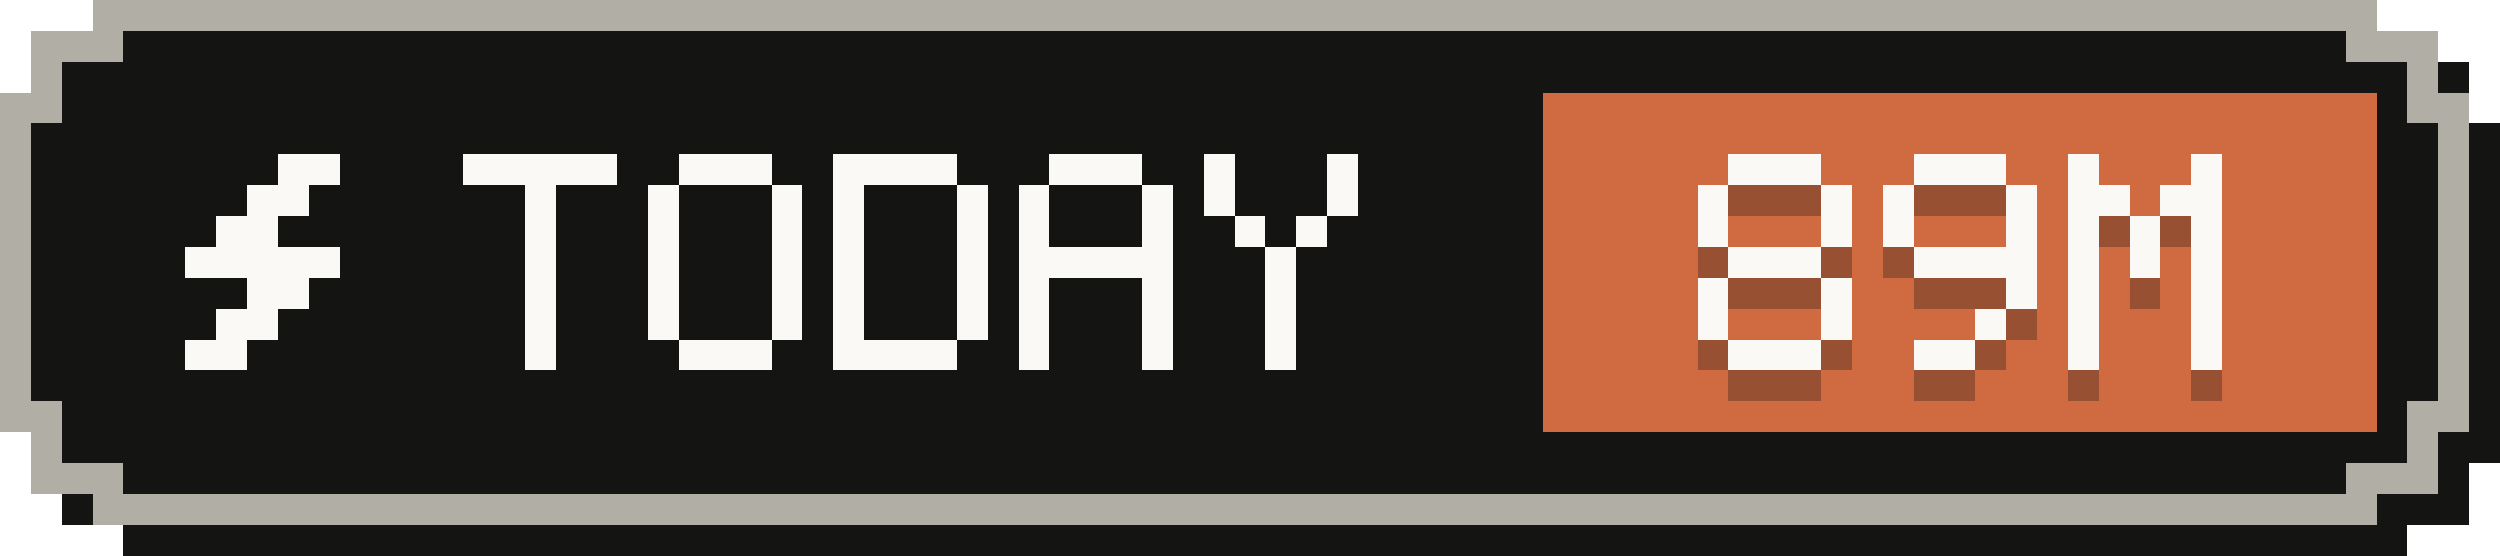
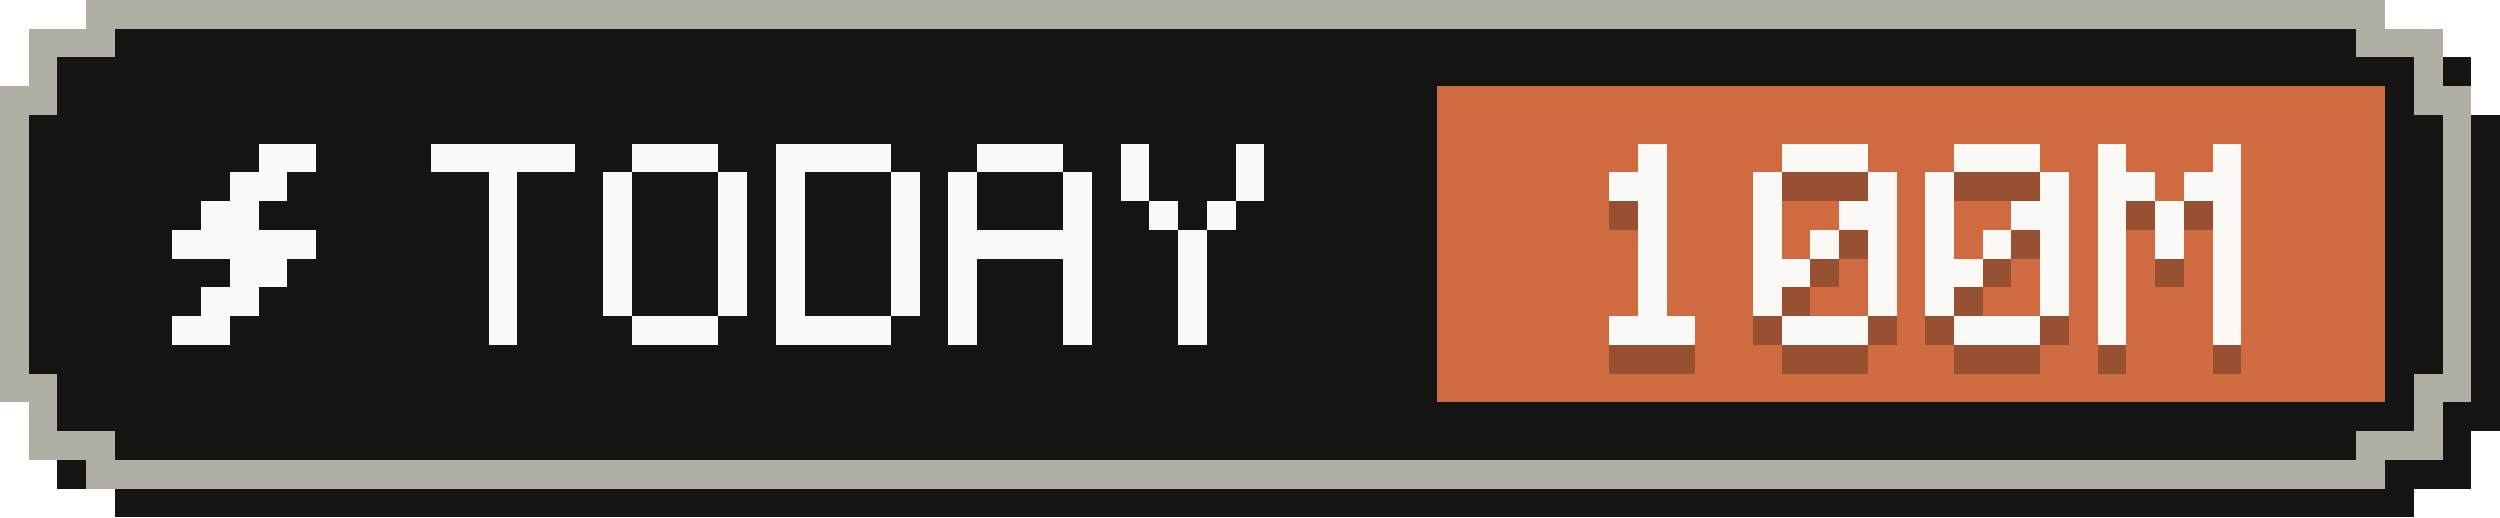
- <svg xmlns="http://www.w3.org/2000/svg" width="81" height="18" viewBox="0 0 81 18" role="img" aria-label="Tokens today: 89M">
+ <svg xmlns="http://www.w3.org/2000/svg" width="87" height="18" viewBox="0 0 87 18" role="img" aria-label="Tokens today: 100M">
  <g shape-rendering="crispEdges">
-     <path fill="#141413" d="M4,1 H78 V2 H80 V4 H81 V15 H80 V17 H78 V18 H4 V17 H2 V15 H1 V4 H2 V2 H4 Z" />
-     <path fill="#b0aea5" d="M3,0 H77 V1 H79 V3 H80 V14 H79 V16 H77 V17 H3 V16 H1 V14 H0 V3 H1 V1 H3 Z" />
-     <path fill="#141413" d="M4,1 H76 V2 H78 V4 H79 V13 H78 V15 H76 V16 H4 V15 H2 V13 H1 V4 H2 V2 H4 Z" />
-     <rect fill="#d06a41" x="50" y="3" width="27" height="11" />
+     <path fill="#141413" d="M4,1 H84 V2 H86 V4 H87 V15 H86 V17 H84 V18 H4 V17 H2 V15 H1 V4 H2 V2 H4 Z" />
+     <path fill="#b0aea5" d="M3,0 H83 V1 H85 V3 H86 V14 H85 V16 H83 V17 H3 V16 H1 V14 H0 V3 H1 V1 H3 Z" />
+     <path fill="#141413" d="M4,1 H82 V2 H84 V4 H85 V13 H84 V15 H82 V16 H4 V15 H2 V13 H1 V4 H2 V2 H4 Z" />
+     <rect fill="#d06a41" x="50" y="3" width="33" height="11" />
    <g fill="#faf9f5">
      <rect x="9" y="5" width="2" height="1" />
      <rect x="8" y="6" width="2" height="1" />
      <rect x="7" y="7" width="2" height="1" />
      <rect x="6" y="8" width="5" height="1" />
      <rect x="8" y="9" width="2" height="1" />
      <rect x="7" y="10" width="2" height="1" />
      <rect x="6" y="11" width="2" height="1" />
    </g>
    <g fill="#faf9f5">
      <rect x="15" y="5" width="5" height="1" />
      <rect x="17" y="6" width="1" height="1" />
      <rect x="17" y="7" width="1" height="1" />
      <rect x="17" y="8" width="1" height="1" />
      <rect x="17" y="9" width="1" height="1" />
      <rect x="17" y="10" width="1" height="1" />
      <rect x="17" y="11" width="1" height="1" />
      <rect x="22" y="5" width="3" height="1" />
      <rect x="21" y="6" width="1" height="1" />
      <rect x="25" y="6" width="1" height="1" />
      <rect x="21" y="7" width="1" height="1" />
      <rect x="25" y="7" width="1" height="1" />
      <rect x="21" y="8" width="1" height="1" />
      <rect x="25" y="8" width="1" height="1" />
      <rect x="21" y="9" width="1" height="1" />
      <rect x="25" y="9" width="1" height="1" />
      <rect x="21" y="10" width="1" height="1" />
      <rect x="25" y="10" width="1" height="1" />
      <rect x="22" y="11" width="3" height="1" />
      <rect x="27" y="5" width="4" height="1" />
      <rect x="27" y="6" width="1" height="1" />
      <rect x="31" y="6" width="1" height="1" />
      <rect x="27" y="7" width="1" height="1" />
      <rect x="31" y="7" width="1" height="1" />
      <rect x="27" y="8" width="1" height="1" />
      <rect x="31" y="8" width="1" height="1" />
      <rect x="27" y="9" width="1" height="1" />
      <rect x="31" y="9" width="1" height="1" />
      <rect x="27" y="10" width="1" height="1" />
      <rect x="31" y="10" width="1" height="1" />
      <rect x="27" y="11" width="4" height="1" />
      <rect x="34" y="5" width="3" height="1" />
      <rect x="33" y="6" width="1" height="1" />
      <rect x="37" y="6" width="1" height="1" />
      <rect x="33" y="7" width="1" height="1" />
      <rect x="37" y="7" width="1" height="1" />
      <rect x="33" y="8" width="5" height="1" />
      <rect x="33" y="9" width="1" height="1" />
      <rect x="37" y="9" width="1" height="1" />
      <rect x="33" y="10" width="1" height="1" />
      <rect x="37" y="10" width="1" height="1" />
      <rect x="33" y="11" width="1" height="1" />
      <rect x="37" y="11" width="1" height="1" />
      <rect x="39" y="5" width="1" height="1" />
      <rect x="43" y="5" width="1" height="1" />
      <rect x="39" y="6" width="1" height="1" />
      <rect x="43" y="6" width="1" height="1" />
      <rect x="40" y="7" width="1" height="1" />
      <rect x="42" y="7" width="1" height="1" />
      <rect x="41" y="8" width="1" height="1" />
      <rect x="41" y="9" width="1" height="1" />
      <rect x="41" y="10" width="1" height="1" />
      <rect x="41" y="11" width="1" height="1" />
    </g>
    <g fill="#141413" fill-opacity=".3">
-       <rect x="56" y="6" width="3" height="1" />
-       <rect x="55" y="7" width="1" height="1" />
-       <rect x="59" y="7" width="1" height="1" />
-       <rect x="55" y="8" width="1" height="1" />
-       <rect x="59" y="8" width="1" height="1" />
-       <rect x="56" y="9" width="3" height="1" />
-       <rect x="55" y="10" width="1" height="1" />
-       <rect x="59" y="10" width="1" height="1" />
-       <rect x="55" y="11" width="1" height="1" />
-       <rect x="59" y="11" width="1" height="1" />
+       <rect x="57" y="6" width="1" height="1" />
+       <rect x="56" y="7" width="2" height="1" />
+       <rect x="57" y="8" width="1" height="1" />
+       <rect x="57" y="9" width="1" height="1" />
+       <rect x="57" y="10" width="1" height="1" />
+       <rect x="57" y="11" width="1" height="1" />
      <rect x="56" y="12" width="3" height="1" />
      <rect x="62" y="6" width="3" height="1" />
      <rect x="61" y="7" width="1" height="1" />
      <rect x="65" y="7" width="1" height="1" />
      <rect x="61" y="8" width="1" height="1" />
-       <rect x="65" y="8" width="1" height="1" />
-       <rect x="62" y="9" width="4" height="1" />
+       <rect x="64" y="8" width="2" height="1" />
+       <rect x="61" y="9" width="1" height="1" />
+       <rect x="63" y="9" width="1" height="1" />
+       <rect x="65" y="9" width="1" height="1" />
+       <rect x="61" y="10" width="2" height="1" />
      <rect x="65" y="10" width="1" height="1" />
-       <rect x="64" y="11" width="1" height="1" />
-       <rect x="62" y="12" width="2" height="1" />
-       <rect x="67" y="6" width="1" height="1" />
-       <rect x="71" y="6" width="1" height="1" />
-       <rect x="67" y="7" width="2" height="1" />
-       <rect x="70" y="7" width="2" height="1" />
+       <rect x="61" y="11" width="1" height="1" />
+       <rect x="65" y="11" width="1" height="1" />
+       <rect x="62" y="12" width="3" height="1" />
+       <rect x="68" y="6" width="3" height="1" />
+       <rect x="67" y="7" width="1" height="1" />
+       <rect x="71" y="7" width="1" height="1" />
      <rect x="67" y="8" width="1" height="1" />
-       <rect x="69" y="8" width="1" height="1" />
-       <rect x="71" y="8" width="1" height="1" />
+       <rect x="70" y="8" width="2" height="1" />
      <rect x="67" y="9" width="1" height="1" />
      <rect x="69" y="9" width="1" height="1" />
      <rect x="71" y="9" width="1" height="1" />
-       <rect x="67" y="10" width="1" height="1" />
+       <rect x="67" y="10" width="2" height="1" />
      <rect x="71" y="10" width="1" height="1" />
      <rect x="67" y="11" width="1" height="1" />
      <rect x="71" y="11" width="1" height="1" />
-       <rect x="67" y="12" width="1" height="1" />
-       <rect x="71" y="12" width="1" height="1" />
+       <rect x="68" y="12" width="3" height="1" />
+       <rect x="73" y="6" width="1" height="1" />
+       <rect x="77" y="6" width="1" height="1" />
+       <rect x="73" y="7" width="2" height="1" />
+       <rect x="76" y="7" width="2" height="1" />
+       <rect x="73" y="8" width="1" height="1" />
+       <rect x="75" y="8" width="1" height="1" />
+       <rect x="77" y="8" width="1" height="1" />
+       <rect x="73" y="9" width="1" height="1" />
+       <rect x="75" y="9" width="1" height="1" />
+       <rect x="77" y="9" width="1" height="1" />
+       <rect x="73" y="10" width="1" height="1" />
+       <rect x="77" y="10" width="1" height="1" />
+       <rect x="73" y="11" width="1" height="1" />
+       <rect x="77" y="11" width="1" height="1" />
+       <rect x="73" y="12" width="1" height="1" />
+       <rect x="77" y="12" width="1" height="1" />
    </g>
    <g fill="#faf9f5">
-       <rect x="56" y="5" width="3" height="1" />
-       <rect x="55" y="6" width="1" height="1" />
-       <rect x="59" y="6" width="1" height="1" />
-       <rect x="55" y="7" width="1" height="1" />
-       <rect x="59" y="7" width="1" height="1" />
-       <rect x="56" y="8" width="3" height="1" />
-       <rect x="55" y="9" width="1" height="1" />
-       <rect x="59" y="9" width="1" height="1" />
-       <rect x="55" y="10" width="1" height="1" />
-       <rect x="59" y="10" width="1" height="1" />
+       <rect x="57" y="5" width="1" height="1" />
+       <rect x="56" y="6" width="2" height="1" />
+       <rect x="57" y="7" width="1" height="1" />
+       <rect x="57" y="8" width="1" height="1" />
+       <rect x="57" y="9" width="1" height="1" />
+       <rect x="57" y="10" width="1" height="1" />
      <rect x="56" y="11" width="3" height="1" />
      <rect x="62" y="5" width="3" height="1" />
      <rect x="61" y="6" width="1" height="1" />
      <rect x="65" y="6" width="1" height="1" />
      <rect x="61" y="7" width="1" height="1" />
-       <rect x="65" y="7" width="1" height="1" />
-       <rect x="62" y="8" width="4" height="1" />
+       <rect x="64" y="7" width="2" height="1" />
+       <rect x="61" y="8" width="1" height="1" />
+       <rect x="63" y="8" width="1" height="1" />
+       <rect x="65" y="8" width="1" height="1" />
+       <rect x="61" y="9" width="2" height="1" />
      <rect x="65" y="9" width="1" height="1" />
-       <rect x="64" y="10" width="1" height="1" />
-       <rect x="62" y="11" width="2" height="1" />
-       <rect x="67" y="5" width="1" height="1" />
-       <rect x="71" y="5" width="1" height="1" />
-       <rect x="67" y="6" width="2" height="1" />
-       <rect x="70" y="6" width="2" height="1" />
+       <rect x="61" y="10" width="1" height="1" />
+       <rect x="65" y="10" width="1" height="1" />
+       <rect x="62" y="11" width="3" height="1" />
+       <rect x="68" y="5" width="3" height="1" />
+       <rect x="67" y="6" width="1" height="1" />
+       <rect x="71" y="6" width="1" height="1" />
      <rect x="67" y="7" width="1" height="1" />
-       <rect x="69" y="7" width="1" height="1" />
-       <rect x="71" y="7" width="1" height="1" />
+       <rect x="70" y="7" width="2" height="1" />
      <rect x="67" y="8" width="1" height="1" />
      <rect x="69" y="8" width="1" height="1" />
      <rect x="71" y="8" width="1" height="1" />
-       <rect x="67" y="9" width="1" height="1" />
+       <rect x="67" y="9" width="2" height="1" />
      <rect x="71" y="9" width="1" height="1" />
      <rect x="67" y="10" width="1" height="1" />
      <rect x="71" y="10" width="1" height="1" />
-       <rect x="67" y="11" width="1" height="1" />
-       <rect x="71" y="11" width="1" height="1" />
+       <rect x="68" y="11" width="3" height="1" />
+       <rect x="73" y="5" width="1" height="1" />
+       <rect x="77" y="5" width="1" height="1" />
+       <rect x="73" y="6" width="2" height="1" />
+       <rect x="76" y="6" width="2" height="1" />
+       <rect x="73" y="7" width="1" height="1" />
+       <rect x="75" y="7" width="1" height="1" />
+       <rect x="77" y="7" width="1" height="1" />
+       <rect x="73" y="8" width="1" height="1" />
+       <rect x="75" y="8" width="1" height="1" />
+       <rect x="77" y="8" width="1" height="1" />
+       <rect x="73" y="9" width="1" height="1" />
+       <rect x="77" y="9" width="1" height="1" />
+       <rect x="73" y="10" width="1" height="1" />
+       <rect x="77" y="10" width="1" height="1" />
+       <rect x="73" y="11" width="1" height="1" />
+       <rect x="77" y="11" width="1" height="1" />
    </g>
  </g>
</svg>
